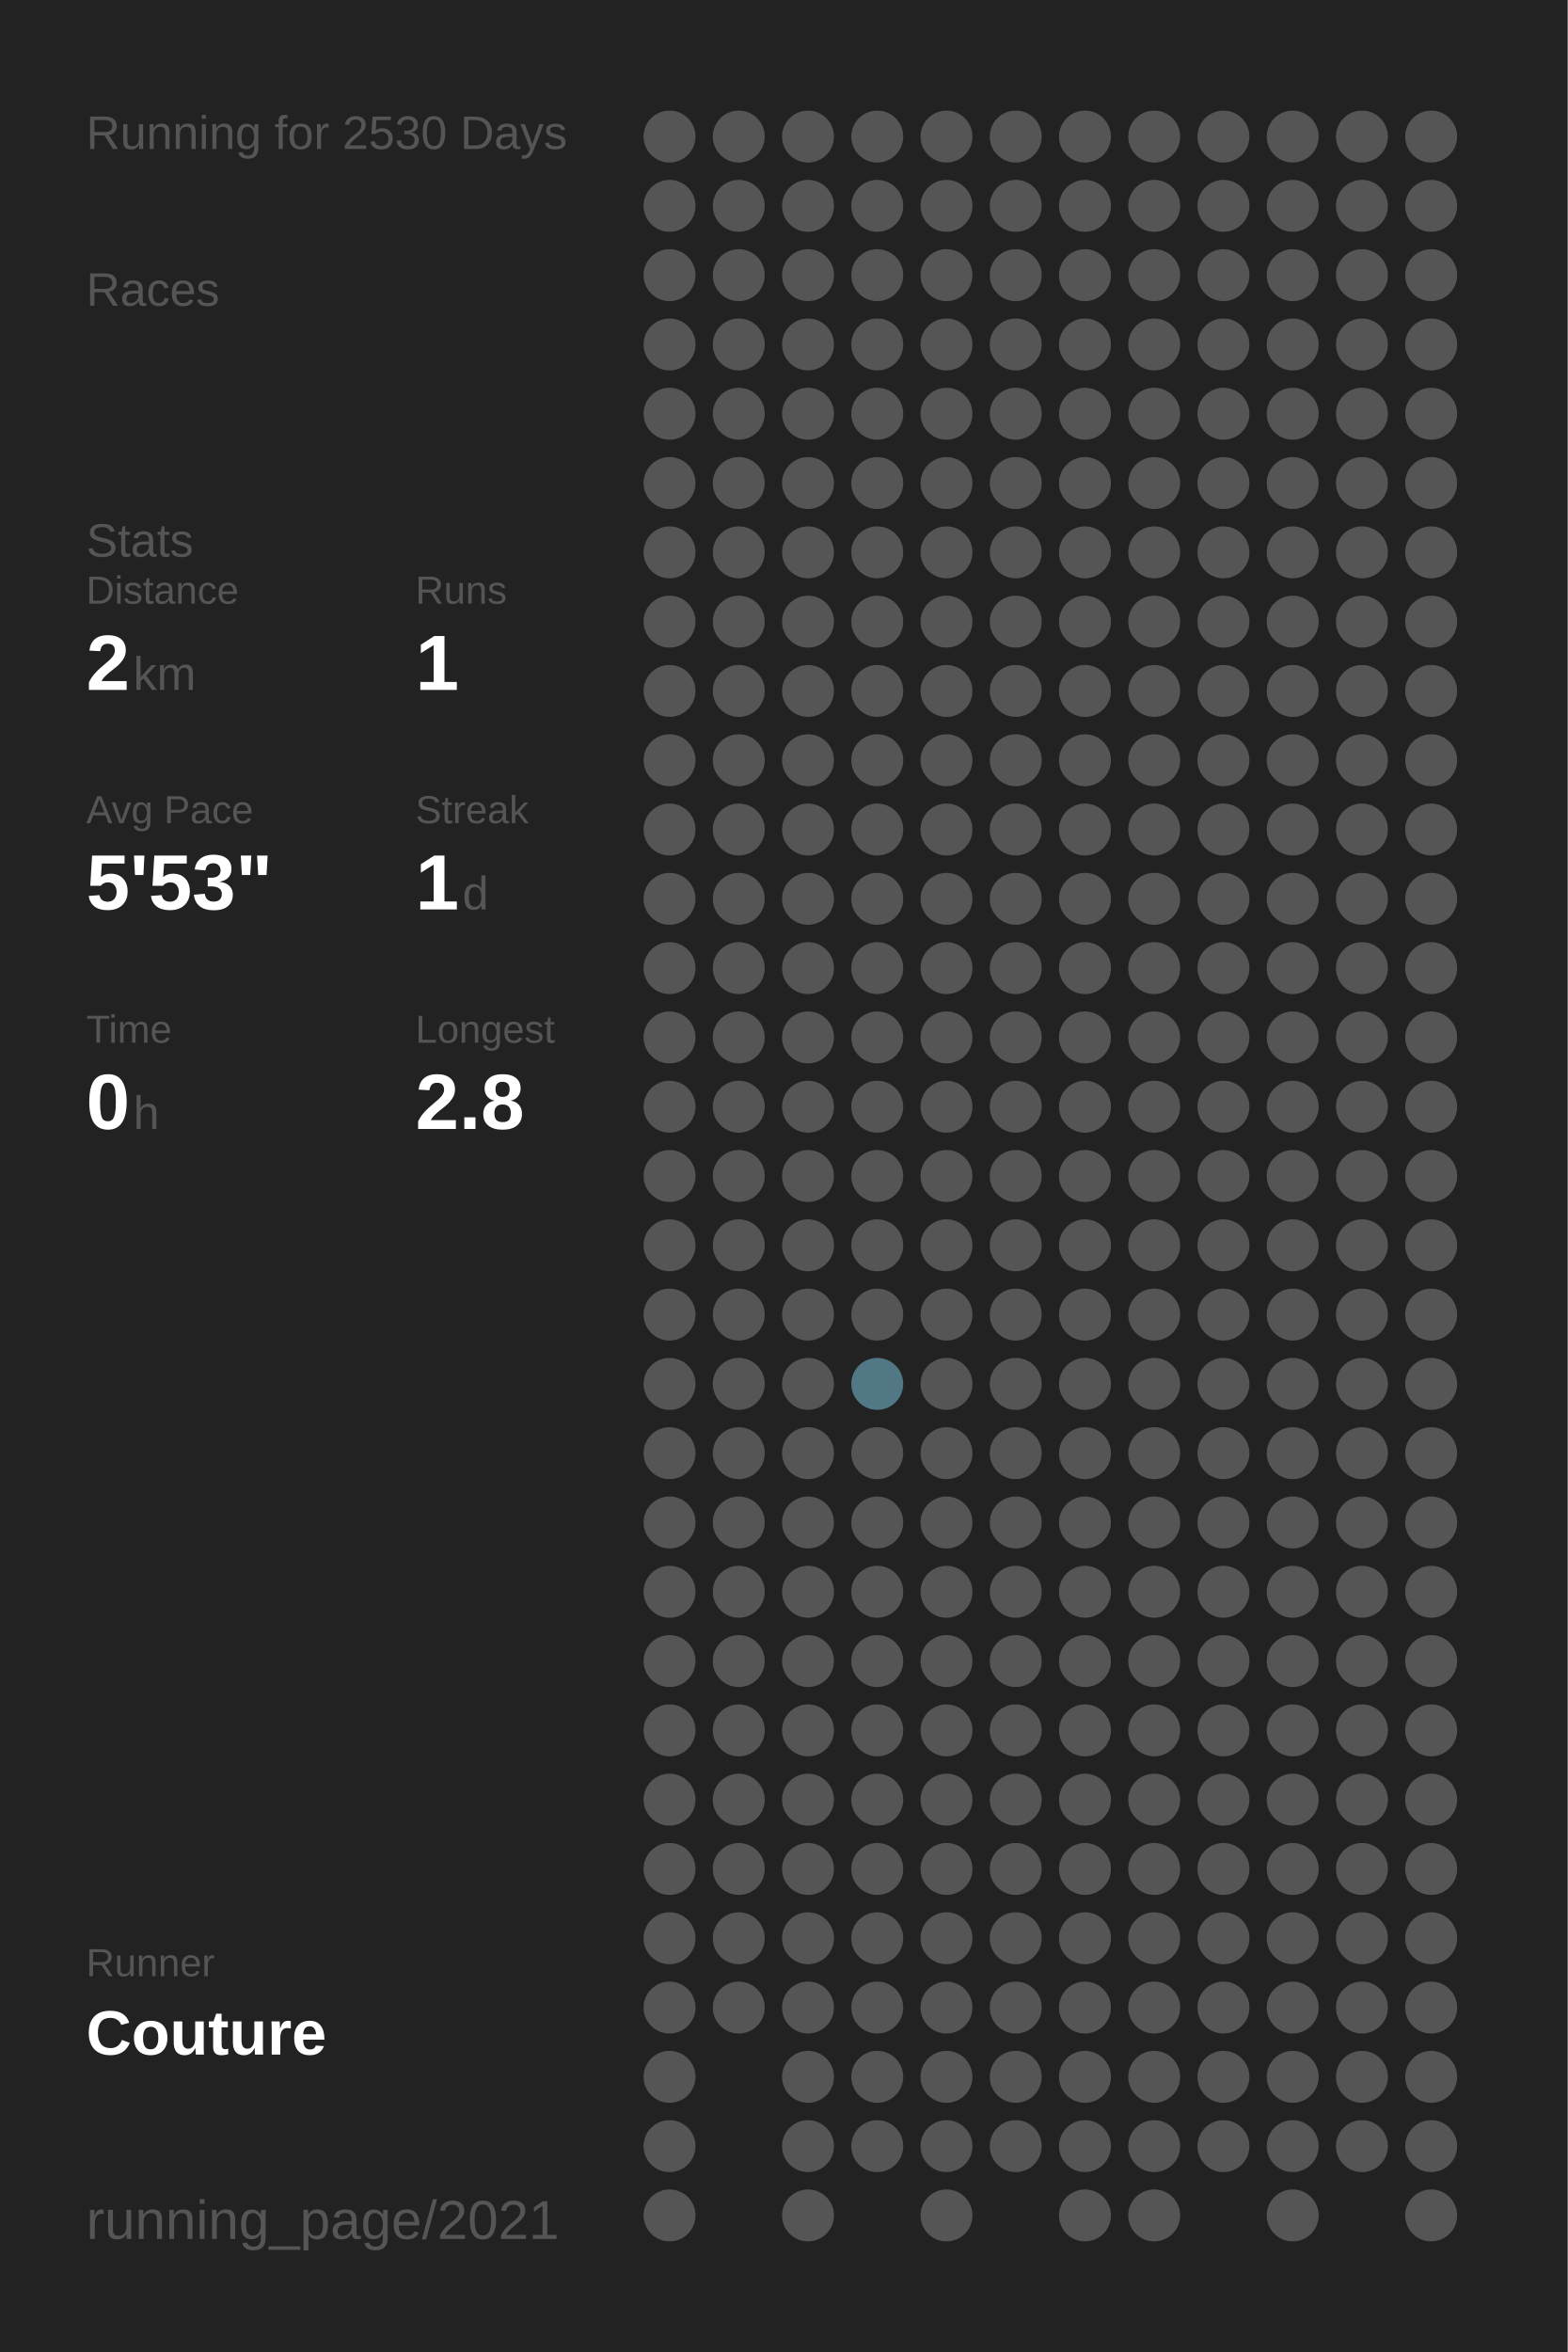
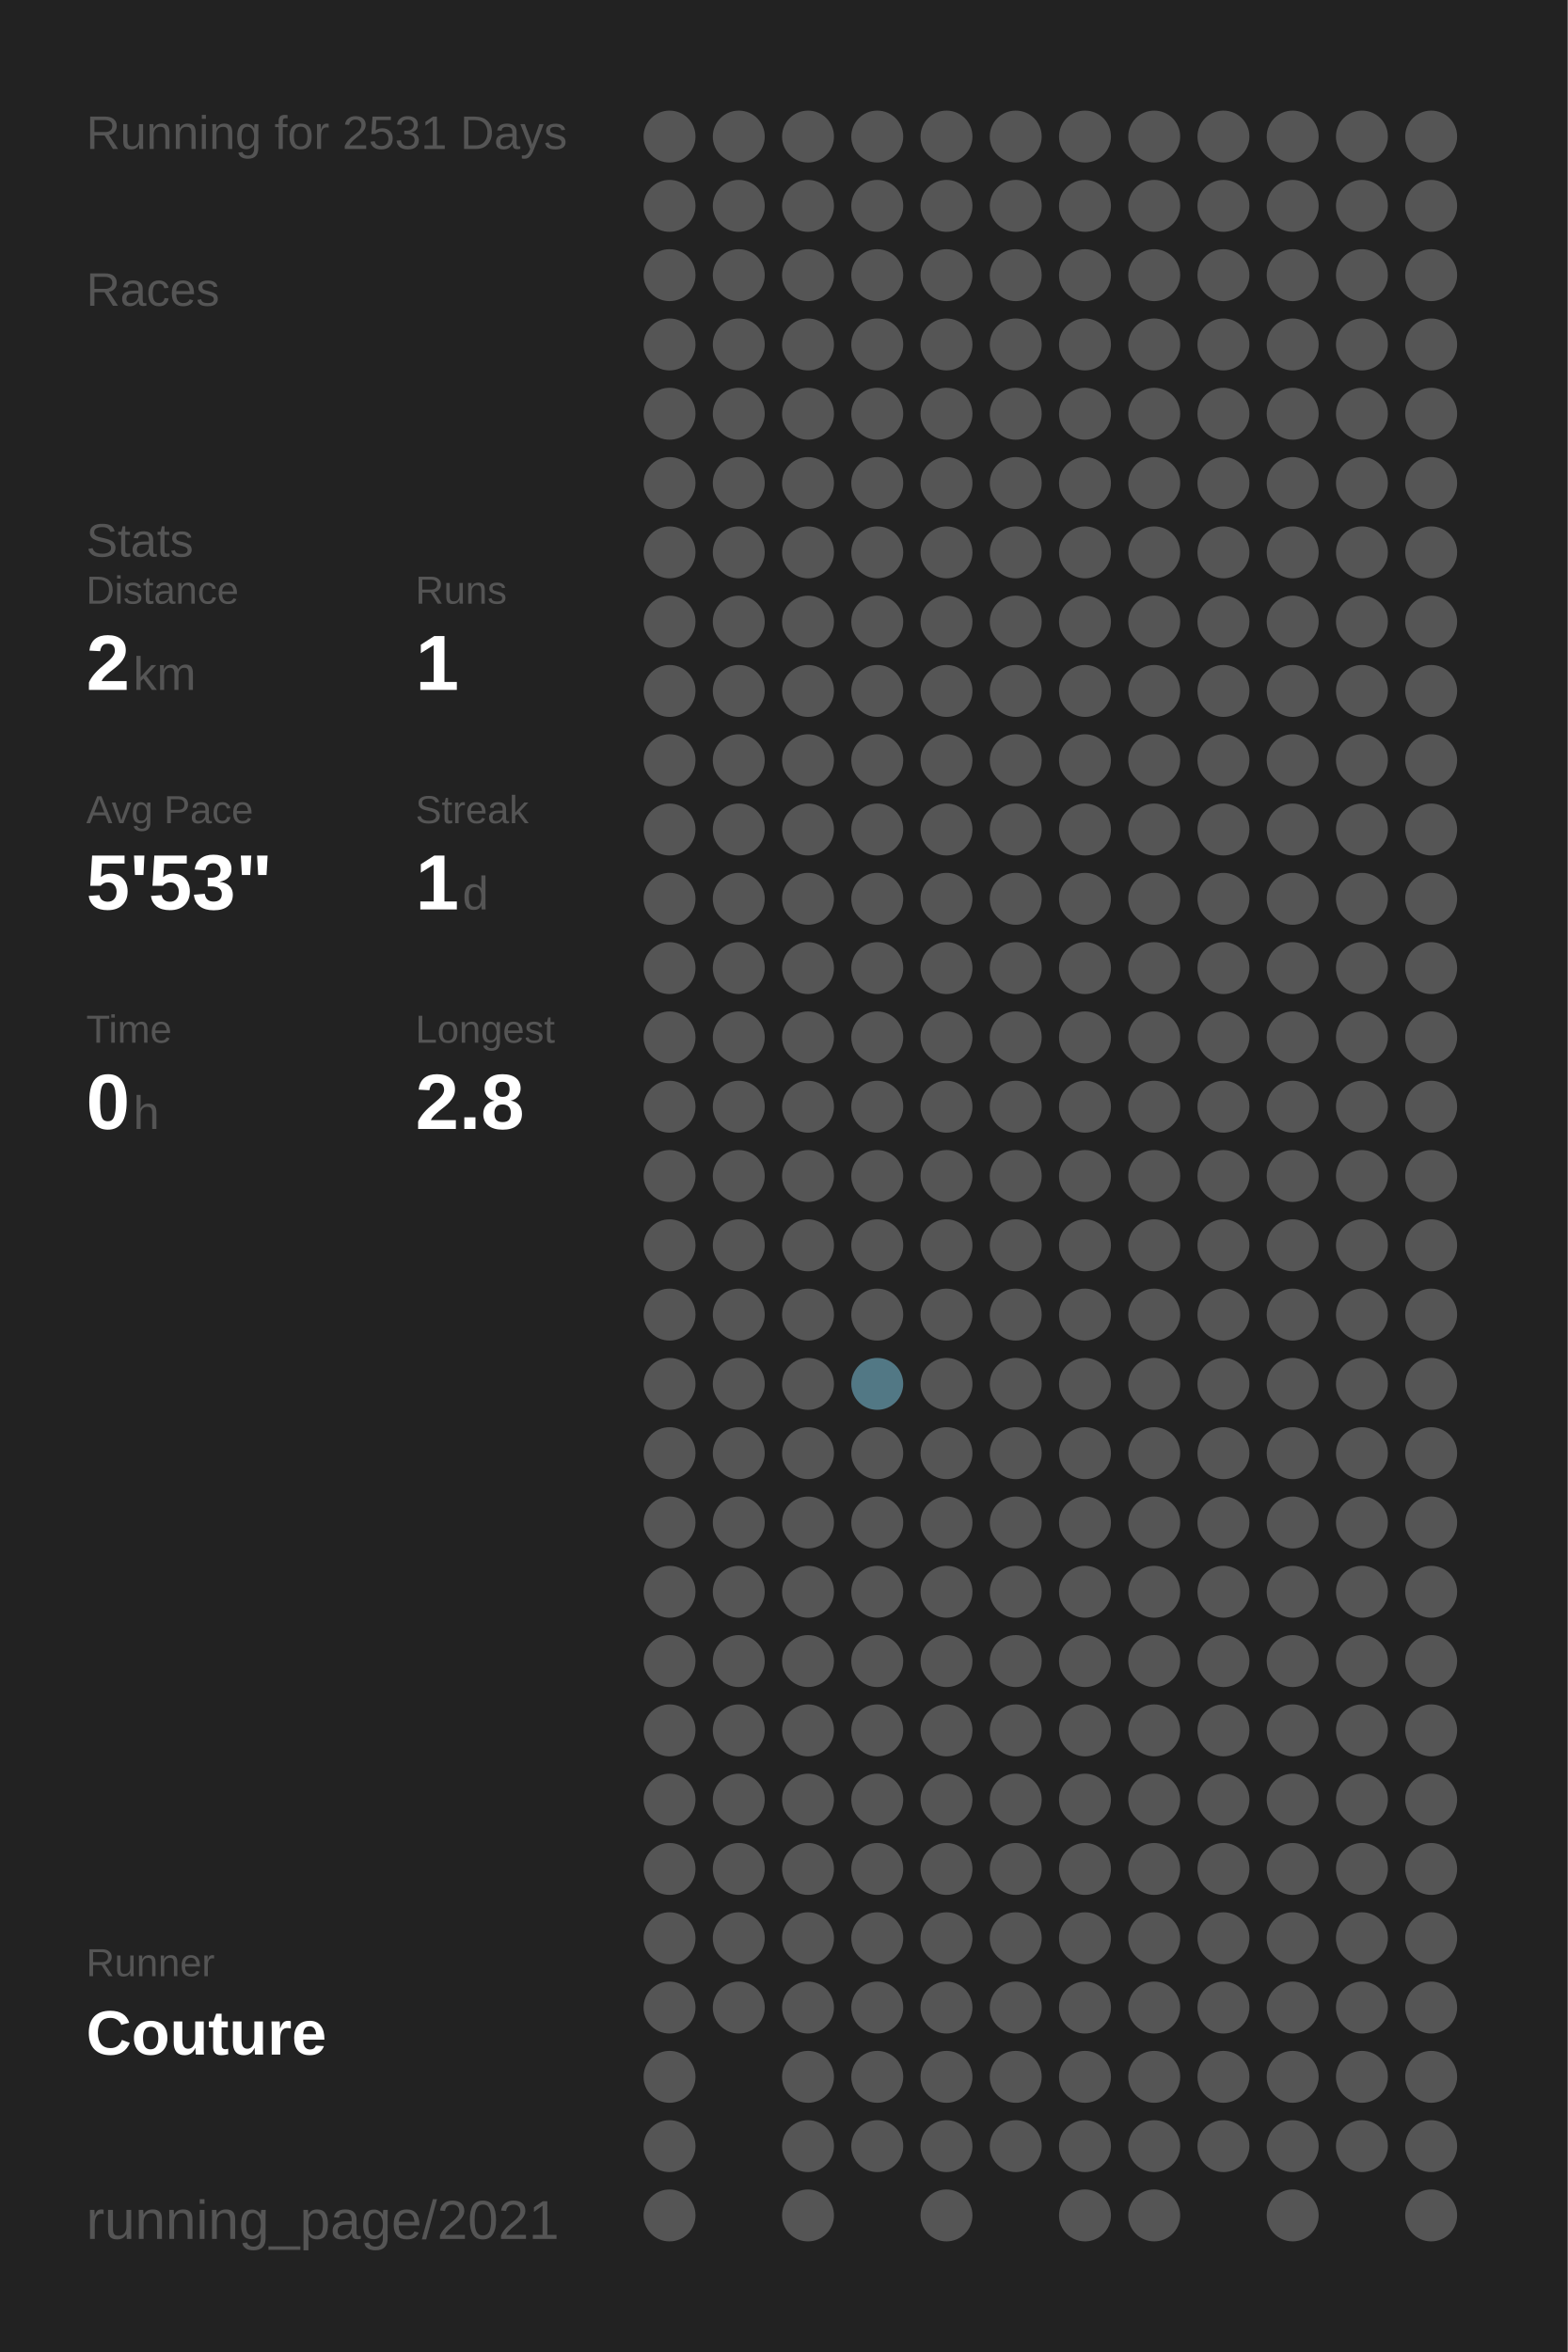
<svg xmlns="http://www.w3.org/2000/svg" baseProfile="full" height="300mm" version="1.1" viewBox="0,0,200,300" width="200mm">
  <defs />
  <rect fill="#222222" height="300" width="200" x="0" y="0" />
-   <text fill="#555555" style="font-size:6px; font-family:Arial;" x="11" y="19">Running for 2530 Days</text>
+   <text fill="#555555" style="font-size:6px; font-family:Arial;" x="11" y="19">Running for 2531 Days</text>
  <text fill="#555555" style="font-size:6px; font-family:Arial;" x="11" y="39">Races</text>
  <text fill="#555555" style="font-size:6px; font-family:Arial;" x="11" y="71">Stats</text>
  <text fill="#555555" style="font-size:5px; font-family:Arial;" x="11" y="77">Distance</text>
  <text fill="#FFFFFF" style="font-size:10px; font-family:Arial; font-weight:bold;" x="11" y="88">2</text>
  <text fill="#555555" style="font-size:6px; font-family:Arial;" x="17" y="88">km</text>
  <text fill="#555555" style="font-size:5px; font-family:Arial;" x="53" y="77">Runs</text>
  <text fill="#FFFFFF" style="font-size:10px; font-family:Arial; font-weight:bold;" x="53" y="88">1</text>
  <text fill="#555555" style="font-size:5px; font-family:Arial;" x="11" y="105">Avg Pace</text>
  <text fill="#FFFFFF" style="font-size:10px; font-family:Arial; font-weight:bold;" x="11" y="116">5'53"</text>
  <text fill="#555555" style="font-size:5px; font-family:Arial;" x="53" y="105">Streak</text>
  <text fill="#FFFFFF" style="font-size:10px; font-family:Arial; font-weight:bold;" x="53" y="116">1</text>
  <text fill="#555555" style="font-size:6px; font-family:Arial;" x="59" y="116">d</text>
  <text fill="#555555" style="font-size:5px; font-family:Arial;" x="11" y="133">Time</text>
  <text fill="#FFFFFF" style="font-size:10px; font-family:Arial; font-weight:bold;" x="11" y="144">0</text>
  <text fill="#555555" style="font-size:6px; font-family:Arial;" x="17" y="144">h</text>
  <text fill="#555555" style="font-size:5px; font-family:Arial;" x="53" y="133">Longest</text>
  <text fill="#FFFFFF" style="font-size:10px; font-family:Arial; font-weight:bold;" x="53" y="144">2.8</text>
  <text fill="#555555" style="font-size:5px; font-family:Arial;" x="11" y="252.065">Runner</text>
  <text fill="#FFFFFF" style="font-size:8px; font-family:Arial; font-weight:bold;" x="11" y="262.065">Couture</text>
  <text fill="#555555" style="font-size:7px; font-family:Arial;" x="11" y="285.581">running_page/2021</text>
  <circle cx="85.417" cy="17.419" fill="#555555" r="3.312" />
  <circle cx="85.417" cy="26.258" fill="#555555" r="3.312" />
  <circle cx="85.417" cy="35.097" fill="#555555" r="3.312" />
  <circle cx="85.417" cy="43.935" fill="#555555" r="3.312" />
  <circle cx="85.417" cy="52.774" fill="#555555" r="3.312" />
  <circle cx="85.417" cy="61.613" fill="#555555" r="3.312" />
  <circle cx="85.417" cy="70.452" fill="#555555" r="3.312" />
  <circle cx="85.417" cy="79.29" fill="#555555" r="3.312" />
  <circle cx="85.417" cy="88.129" fill="#555555" r="3.312" />
  <circle cx="85.417" cy="96.968" fill="#555555" r="3.312" />
  <circle cx="85.417" cy="105.806" fill="#555555" r="3.312" />
  <circle cx="85.417" cy="114.645" fill="#555555" r="3.312" />
  <circle cx="85.417" cy="123.484" fill="#555555" r="3.312" />
  <circle cx="85.417" cy="132.323" fill="#555555" r="3.312" />
  <circle cx="85.417" cy="141.161" fill="#555555" r="3.312" />
  <circle cx="85.417" cy="150" fill="#555555" r="3.312" />
  <circle cx="85.417" cy="158.839" fill="#555555" r="3.312" />
  <circle cx="85.417" cy="167.677" fill="#555555" r="3.312" />
  <circle cx="85.417" cy="176.516" fill="#555555" r="3.312" />
  <circle cx="85.417" cy="185.355" fill="#555555" r="3.312" />
  <circle cx="85.417" cy="194.194" fill="#555555" r="3.312" />
  <circle cx="85.417" cy="203.032" fill="#555555" r="3.312" />
  <circle cx="85.417" cy="211.871" fill="#555555" r="3.312" />
  <circle cx="85.417" cy="220.71" fill="#555555" r="3.312" />
  <circle cx="85.417" cy="229.548" fill="#555555" r="3.312" />
  <circle cx="85.417" cy="238.387" fill="#555555" r="3.312" />
  <circle cx="85.417" cy="247.226" fill="#555555" r="3.312" />
  <circle cx="85.417" cy="256.065" fill="#555555" r="3.312" />
  <circle cx="85.417" cy="264.903" fill="#555555" r="3.312" />
  <circle cx="85.417" cy="273.742" fill="#555555" r="3.312" />
  <circle cx="85.417" cy="282.581" fill="#555555" r="3.312" />
  <circle cx="94.25" cy="17.419" fill="#555555" r="3.312" />
  <circle cx="94.25" cy="26.258" fill="#555555" r="3.312" />
  <circle cx="94.25" cy="35.097" fill="#555555" r="3.312" />
  <circle cx="94.25" cy="43.935" fill="#555555" r="3.312" />
  <circle cx="94.25" cy="52.774" fill="#555555" r="3.312" />
  <circle cx="94.25" cy="61.613" fill="#555555" r="3.312" />
  <circle cx="94.25" cy="70.452" fill="#555555" r="3.312" />
  <circle cx="94.25" cy="79.29" fill="#555555" r="3.312" />
  <circle cx="94.25" cy="88.129" fill="#555555" r="3.312" />
  <circle cx="94.25" cy="96.968" fill="#555555" r="3.312" />
  <circle cx="94.25" cy="105.806" fill="#555555" r="3.312" />
  <circle cx="94.25" cy="114.645" fill="#555555" r="3.312" />
  <circle cx="94.25" cy="123.484" fill="#555555" r="3.312" />
  <circle cx="94.25" cy="132.323" fill="#555555" r="3.312" />
  <circle cx="94.25" cy="141.161" fill="#555555" r="3.312" />
  <circle cx="94.25" cy="150" fill="#555555" r="3.312" />
  <circle cx="94.25" cy="158.839" fill="#555555" r="3.312" />
  <circle cx="94.25" cy="167.677" fill="#555555" r="3.312" />
  <circle cx="94.25" cy="176.516" fill="#555555" r="3.312" />
  <circle cx="94.25" cy="185.355" fill="#555555" r="3.312" />
  <circle cx="94.25" cy="194.194" fill="#555555" r="3.312" />
  <circle cx="94.25" cy="203.032" fill="#555555" r="3.312" />
  <circle cx="94.25" cy="211.871" fill="#555555" r="3.312" />
  <circle cx="94.25" cy="220.71" fill="#555555" r="3.312" />
  <circle cx="94.25" cy="229.548" fill="#555555" r="3.312" />
  <circle cx="94.25" cy="238.387" fill="#555555" r="3.312" />
  <circle cx="94.25" cy="247.226" fill="#555555" r="3.312" />
  <circle cx="94.25" cy="256.065" fill="#555555" r="3.312" />
  <circle cx="103.083" cy="17.419" fill="#555555" r="3.312" />
  <circle cx="103.083" cy="26.258" fill="#555555" r="3.312" />
  <circle cx="103.083" cy="35.097" fill="#555555" r="3.312" />
  <circle cx="103.083" cy="43.935" fill="#555555" r="3.312" />
  <circle cx="103.083" cy="52.774" fill="#555555" r="3.312" />
  <circle cx="103.083" cy="61.613" fill="#555555" r="3.312" />
  <circle cx="103.083" cy="70.452" fill="#555555" r="3.312" />
  <circle cx="103.083" cy="79.29" fill="#555555" r="3.312" />
  <circle cx="103.083" cy="88.129" fill="#555555" r="3.312" />
  <circle cx="103.083" cy="96.968" fill="#555555" r="3.312" />
  <circle cx="103.083" cy="105.806" fill="#555555" r="3.312" />
  <circle cx="103.083" cy="114.645" fill="#555555" r="3.312" />
  <circle cx="103.083" cy="123.484" fill="#555555" r="3.312" />
  <circle cx="103.083" cy="132.323" fill="#555555" r="3.312" />
  <circle cx="103.083" cy="141.161" fill="#555555" r="3.312" />
  <circle cx="103.083" cy="150" fill="#555555" r="3.312" />
  <circle cx="103.083" cy="158.839" fill="#555555" r="3.312" />
  <circle cx="103.083" cy="167.677" fill="#555555" r="3.312" />
  <circle cx="103.083" cy="176.516" fill="#555555" r="3.312" />
  <circle cx="103.083" cy="185.355" fill="#555555" r="3.312" />
  <circle cx="103.083" cy="194.194" fill="#555555" r="3.312" />
  <circle cx="103.083" cy="203.032" fill="#555555" r="3.312" />
  <circle cx="103.083" cy="211.871" fill="#555555" r="3.312" />
  <circle cx="103.083" cy="220.71" fill="#555555" r="3.312" />
  <circle cx="103.083" cy="229.548" fill="#555555" r="3.312" />
  <circle cx="103.083" cy="238.387" fill="#555555" r="3.312" />
  <circle cx="103.083" cy="247.226" fill="#555555" r="3.312" />
  <circle cx="103.083" cy="256.065" fill="#555555" r="3.312" />
  <circle cx="103.083" cy="264.903" fill="#555555" r="3.312" />
  <circle cx="103.083" cy="273.742" fill="#555555" r="3.312" />
  <circle cx="103.083" cy="282.581" fill="#555555" r="3.312" />
  <circle cx="111.917" cy="17.419" fill="#555555" r="3.312" />
  <circle cx="111.917" cy="26.258" fill="#555555" r="3.312" />
  <circle cx="111.917" cy="35.097" fill="#555555" r="3.312" />
  <circle cx="111.917" cy="43.935" fill="#555555" r="3.312" />
  <circle cx="111.917" cy="52.774" fill="#555555" r="3.312" />
  <circle cx="111.917" cy="61.613" fill="#555555" r="3.312" />
  <circle cx="111.917" cy="70.452" fill="#555555" r="3.312" />
  <circle cx="111.917" cy="79.29" fill="#555555" r="3.312" />
  <circle cx="111.917" cy="88.129" fill="#555555" r="3.312" />
  <circle cx="111.917" cy="96.968" fill="#555555" r="3.312" />
  <circle cx="111.917" cy="105.806" fill="#555555" r="3.312" />
  <circle cx="111.917" cy="114.645" fill="#555555" r="3.312" />
  <circle cx="111.917" cy="123.484" fill="#555555" r="3.312" />
  <circle cx="111.917" cy="132.323" fill="#555555" r="3.312" />
  <circle cx="111.917" cy="141.161" fill="#555555" r="3.312" />
  <circle cx="111.917" cy="150" fill="#555555" r="3.312" />
  <circle cx="111.917" cy="158.839" fill="#555555" r="3.312" />
  <circle cx="111.917" cy="167.677" fill="#555555" r="3.312" />
  <circle cx="111.917" cy="176.516" fill="#527885" r="3.312" />
  <circle cx="111.917" cy="185.355" fill="#555555" r="3.312" />
  <circle cx="111.917" cy="194.194" fill="#555555" r="3.312" />
  <circle cx="111.917" cy="203.032" fill="#555555" r="3.312" />
  <circle cx="111.917" cy="211.871" fill="#555555" r="3.312" />
  <circle cx="111.917" cy="220.71" fill="#555555" r="3.312" />
  <circle cx="111.917" cy="229.548" fill="#555555" r="3.312" />
  <circle cx="111.917" cy="238.387" fill="#555555" r="3.312" />
  <circle cx="111.917" cy="247.226" fill="#555555" r="3.312" />
  <circle cx="111.917" cy="256.065" fill="#555555" r="3.312" />
  <circle cx="111.917" cy="264.903" fill="#555555" r="3.312" />
  <circle cx="111.917" cy="273.742" fill="#555555" r="3.312" />
  <circle cx="120.75" cy="17.419" fill="#555555" r="3.312" />
  <circle cx="120.75" cy="26.258" fill="#555555" r="3.312" />
  <circle cx="120.75" cy="35.097" fill="#555555" r="3.312" />
  <circle cx="120.75" cy="43.935" fill="#555555" r="3.312" />
  <circle cx="120.75" cy="52.774" fill="#555555" r="3.312" />
  <circle cx="120.75" cy="61.613" fill="#555555" r="3.312" />
  <circle cx="120.75" cy="70.452" fill="#555555" r="3.312" />
  <circle cx="120.75" cy="79.29" fill="#555555" r="3.312" />
  <circle cx="120.75" cy="88.129" fill="#555555" r="3.312" />
  <circle cx="120.75" cy="96.968" fill="#555555" r="3.312" />
  <circle cx="120.75" cy="105.806" fill="#555555" r="3.312" />
  <circle cx="120.75" cy="114.645" fill="#555555" r="3.312" />
  <circle cx="120.75" cy="123.484" fill="#555555" r="3.312" />
  <circle cx="120.75" cy="132.323" fill="#555555" r="3.312" />
  <circle cx="120.75" cy="141.161" fill="#555555" r="3.312" />
  <circle cx="120.75" cy="150" fill="#555555" r="3.312" />
  <circle cx="120.75" cy="158.839" fill="#555555" r="3.312" />
  <circle cx="120.75" cy="167.677" fill="#555555" r="3.312" />
  <circle cx="120.75" cy="176.516" fill="#555555" r="3.312" />
  <circle cx="120.75" cy="185.355" fill="#555555" r="3.312" />
  <circle cx="120.75" cy="194.194" fill="#555555" r="3.312" />
  <circle cx="120.75" cy="203.032" fill="#555555" r="3.312" />
  <circle cx="120.75" cy="211.871" fill="#555555" r="3.312" />
  <circle cx="120.75" cy="220.71" fill="#555555" r="3.312" />
  <circle cx="120.75" cy="229.548" fill="#555555" r="3.312" />
  <circle cx="120.75" cy="238.387" fill="#555555" r="3.312" />
  <circle cx="120.75" cy="247.226" fill="#555555" r="3.312" />
  <circle cx="120.75" cy="256.065" fill="#555555" r="3.312" />
  <circle cx="120.75" cy="264.903" fill="#555555" r="3.312" />
  <circle cx="120.75" cy="273.742" fill="#555555" r="3.312" />
  <circle cx="120.75" cy="282.581" fill="#555555" r="3.312" />
  <circle cx="129.583" cy="17.419" fill="#555555" r="3.312" />
  <circle cx="129.583" cy="26.258" fill="#555555" r="3.312" />
  <circle cx="129.583" cy="35.097" fill="#555555" r="3.312" />
  <circle cx="129.583" cy="43.935" fill="#555555" r="3.312" />
  <circle cx="129.583" cy="52.774" fill="#555555" r="3.312" />
  <circle cx="129.583" cy="61.613" fill="#555555" r="3.312" />
  <circle cx="129.583" cy="70.452" fill="#555555" r="3.312" />
  <circle cx="129.583" cy="79.29" fill="#555555" r="3.312" />
  <circle cx="129.583" cy="88.129" fill="#555555" r="3.312" />
  <circle cx="129.583" cy="96.968" fill="#555555" r="3.312" />
  <circle cx="129.583" cy="105.806" fill="#555555" r="3.312" />
  <circle cx="129.583" cy="114.645" fill="#555555" r="3.312" />
  <circle cx="129.583" cy="123.484" fill="#555555" r="3.312" />
  <circle cx="129.583" cy="132.323" fill="#555555" r="3.312" />
  <circle cx="129.583" cy="141.161" fill="#555555" r="3.312" />
  <circle cx="129.583" cy="150" fill="#555555" r="3.312" />
  <circle cx="129.583" cy="158.839" fill="#555555" r="3.312" />
  <circle cx="129.583" cy="167.677" fill="#555555" r="3.312" />
  <circle cx="129.583" cy="176.516" fill="#555555" r="3.312" />
  <circle cx="129.583" cy="185.355" fill="#555555" r="3.312" />
  <circle cx="129.583" cy="194.194" fill="#555555" r="3.312" />
  <circle cx="129.583" cy="203.032" fill="#555555" r="3.312" />
  <circle cx="129.583" cy="211.871" fill="#555555" r="3.312" />
  <circle cx="129.583" cy="220.71" fill="#555555" r="3.312" />
  <circle cx="129.583" cy="229.548" fill="#555555" r="3.312" />
  <circle cx="129.583" cy="238.387" fill="#555555" r="3.312" />
  <circle cx="129.583" cy="247.226" fill="#555555" r="3.312" />
  <circle cx="129.583" cy="256.065" fill="#555555" r="3.312" />
  <circle cx="129.583" cy="264.903" fill="#555555" r="3.312" />
  <circle cx="129.583" cy="273.742" fill="#555555" r="3.312" />
  <circle cx="138.417" cy="17.419" fill="#555555" r="3.312" />
  <circle cx="138.417" cy="26.258" fill="#555555" r="3.312" />
  <circle cx="138.417" cy="35.097" fill="#555555" r="3.312" />
  <circle cx="138.417" cy="43.935" fill="#555555" r="3.312" />
  <circle cx="138.417" cy="52.774" fill="#555555" r="3.312" />
  <circle cx="138.417" cy="61.613" fill="#555555" r="3.312" />
  <circle cx="138.417" cy="70.452" fill="#555555" r="3.312" />
  <circle cx="138.417" cy="79.29" fill="#555555" r="3.312" />
  <circle cx="138.417" cy="88.129" fill="#555555" r="3.312" />
  <circle cx="138.417" cy="96.968" fill="#555555" r="3.312" />
  <circle cx="138.417" cy="105.806" fill="#555555" r="3.312" />
  <circle cx="138.417" cy="114.645" fill="#555555" r="3.312" />
  <circle cx="138.417" cy="123.484" fill="#555555" r="3.312" />
  <circle cx="138.417" cy="132.323" fill="#555555" r="3.312" />
  <circle cx="138.417" cy="141.161" fill="#555555" r="3.312" />
  <circle cx="138.417" cy="150" fill="#555555" r="3.312" />
  <circle cx="138.417" cy="158.839" fill="#555555" r="3.312" />
  <circle cx="138.417" cy="167.677" fill="#555555" r="3.312" />
  <circle cx="138.417" cy="176.516" fill="#555555" r="3.312" />
  <circle cx="138.417" cy="185.355" fill="#555555" r="3.312" />
  <circle cx="138.417" cy="194.194" fill="#555555" r="3.312" />
  <circle cx="138.417" cy="203.032" fill="#555555" r="3.312" />
  <circle cx="138.417" cy="211.871" fill="#555555" r="3.312" />
  <circle cx="138.417" cy="220.71" fill="#555555" r="3.312" />
  <circle cx="138.417" cy="229.548" fill="#555555" r="3.312" />
  <circle cx="138.417" cy="238.387" fill="#555555" r="3.312" />
  <circle cx="138.417" cy="247.226" fill="#555555" r="3.312" />
  <circle cx="138.417" cy="256.065" fill="#555555" r="3.312" />
  <circle cx="138.417" cy="264.903" fill="#555555" r="3.312" />
  <circle cx="138.417" cy="273.742" fill="#555555" r="3.312" />
  <circle cx="138.417" cy="282.581" fill="#555555" r="3.312" />
  <circle cx="147.25" cy="17.419" fill="#555555" r="3.312" />
  <circle cx="147.25" cy="26.258" fill="#555555" r="3.312" />
  <circle cx="147.25" cy="35.097" fill="#555555" r="3.312" />
  <circle cx="147.25" cy="43.935" fill="#555555" r="3.312" />
  <circle cx="147.25" cy="52.774" fill="#555555" r="3.312" />
  <circle cx="147.25" cy="61.613" fill="#555555" r="3.312" />
  <circle cx="147.25" cy="70.452" fill="#555555" r="3.312" />
  <circle cx="147.25" cy="79.29" fill="#555555" r="3.312" />
  <circle cx="147.25" cy="88.129" fill="#555555" r="3.312" />
  <circle cx="147.25" cy="96.968" fill="#555555" r="3.312" />
  <circle cx="147.25" cy="105.806" fill="#555555" r="3.312" />
  <circle cx="147.25" cy="114.645" fill="#555555" r="3.312" />
  <circle cx="147.25" cy="123.484" fill="#555555" r="3.312" />
  <circle cx="147.25" cy="132.323" fill="#555555" r="3.312" />
  <circle cx="147.25" cy="141.161" fill="#555555" r="3.312" />
  <circle cx="147.25" cy="150" fill="#555555" r="3.312" />
  <circle cx="147.25" cy="158.839" fill="#555555" r="3.312" />
  <circle cx="147.25" cy="167.677" fill="#555555" r="3.312" />
  <circle cx="147.25" cy="176.516" fill="#555555" r="3.312" />
  <circle cx="147.25" cy="185.355" fill="#555555" r="3.312" />
  <circle cx="147.25" cy="194.194" fill="#555555" r="3.312" />
  <circle cx="147.25" cy="203.032" fill="#555555" r="3.312" />
  <circle cx="147.25" cy="211.871" fill="#555555" r="3.312" />
  <circle cx="147.25" cy="220.71" fill="#555555" r="3.312" />
  <circle cx="147.25" cy="229.548" fill="#555555" r="3.312" />
  <circle cx="147.25" cy="238.387" fill="#555555" r="3.312" />
  <circle cx="147.25" cy="247.226" fill="#555555" r="3.312" />
  <circle cx="147.25" cy="256.065" fill="#555555" r="3.312" />
  <circle cx="147.25" cy="264.903" fill="#555555" r="3.312" />
  <circle cx="147.25" cy="273.742" fill="#555555" r="3.312" />
  <circle cx="147.25" cy="282.581" fill="#555555" r="3.312" />
  <circle cx="156.083" cy="17.419" fill="#555555" r="3.312" />
  <circle cx="156.083" cy="26.258" fill="#555555" r="3.312" />
  <circle cx="156.083" cy="35.097" fill="#555555" r="3.312" />
  <circle cx="156.083" cy="43.935" fill="#555555" r="3.312" />
  <circle cx="156.083" cy="52.774" fill="#555555" r="3.312" />
  <circle cx="156.083" cy="61.613" fill="#555555" r="3.312" />
  <circle cx="156.083" cy="70.452" fill="#555555" r="3.312" />
  <circle cx="156.083" cy="79.29" fill="#555555" r="3.312" />
  <circle cx="156.083" cy="88.129" fill="#555555" r="3.312" />
  <circle cx="156.083" cy="96.968" fill="#555555" r="3.312" />
  <circle cx="156.083" cy="105.806" fill="#555555" r="3.312" />
  <circle cx="156.083" cy="114.645" fill="#555555" r="3.312" />
  <circle cx="156.083" cy="123.484" fill="#555555" r="3.312" />
  <circle cx="156.083" cy="132.323" fill="#555555" r="3.312" />
  <circle cx="156.083" cy="141.161" fill="#555555" r="3.312" />
  <circle cx="156.083" cy="150" fill="#555555" r="3.312" />
  <circle cx="156.083" cy="158.839" fill="#555555" r="3.312" />
  <circle cx="156.083" cy="167.677" fill="#555555" r="3.312" />
  <circle cx="156.083" cy="176.516" fill="#555555" r="3.312" />
  <circle cx="156.083" cy="185.355" fill="#555555" r="3.312" />
  <circle cx="156.083" cy="194.194" fill="#555555" r="3.312" />
  <circle cx="156.083" cy="203.032" fill="#555555" r="3.312" />
  <circle cx="156.083" cy="211.871" fill="#555555" r="3.312" />
  <circle cx="156.083" cy="220.71" fill="#555555" r="3.312" />
  <circle cx="156.083" cy="229.548" fill="#555555" r="3.312" />
  <circle cx="156.083" cy="238.387" fill="#555555" r="3.312" />
  <circle cx="156.083" cy="247.226" fill="#555555" r="3.312" />
  <circle cx="156.083" cy="256.065" fill="#555555" r="3.312" />
  <circle cx="156.083" cy="264.903" fill="#555555" r="3.312" />
  <circle cx="156.083" cy="273.742" fill="#555555" r="3.312" />
  <circle cx="164.917" cy="17.419" fill="#555555" r="3.312" />
  <circle cx="164.917" cy="26.258" fill="#555555" r="3.312" />
  <circle cx="164.917" cy="35.097" fill="#555555" r="3.312" />
  <circle cx="164.917" cy="43.935" fill="#555555" r="3.312" />
  <circle cx="164.917" cy="52.774" fill="#555555" r="3.312" />
  <circle cx="164.917" cy="61.613" fill="#555555" r="3.312" />
  <circle cx="164.917" cy="70.452" fill="#555555" r="3.312" />
  <circle cx="164.917" cy="79.29" fill="#555555" r="3.312" />
  <circle cx="164.917" cy="88.129" fill="#555555" r="3.312" />
  <circle cx="164.917" cy="96.968" fill="#555555" r="3.312" />
  <circle cx="164.917" cy="105.806" fill="#555555" r="3.312" />
  <circle cx="164.917" cy="114.645" fill="#555555" r="3.312" />
  <circle cx="164.917" cy="123.484" fill="#555555" r="3.312" />
  <circle cx="164.917" cy="132.323" fill="#555555" r="3.312" />
  <circle cx="164.917" cy="141.161" fill="#555555" r="3.312" />
  <circle cx="164.917" cy="150" fill="#555555" r="3.312" />
  <circle cx="164.917" cy="158.839" fill="#555555" r="3.312" />
  <circle cx="164.917" cy="167.677" fill="#555555" r="3.312" />
  <circle cx="164.917" cy="176.516" fill="#555555" r="3.312" />
  <circle cx="164.917" cy="185.355" fill="#555555" r="3.312" />
  <circle cx="164.917" cy="194.194" fill="#555555" r="3.312" />
  <circle cx="164.917" cy="203.032" fill="#555555" r="3.312" />
  <circle cx="164.917" cy="211.871" fill="#555555" r="3.312" />
  <circle cx="164.917" cy="220.71" fill="#555555" r="3.312" />
  <circle cx="164.917" cy="229.548" fill="#555555" r="3.312" />
  <circle cx="164.917" cy="238.387" fill="#555555" r="3.312" />
  <circle cx="164.917" cy="247.226" fill="#555555" r="3.312" />
  <circle cx="164.917" cy="256.065" fill="#555555" r="3.312" />
  <circle cx="164.917" cy="264.903" fill="#555555" r="3.312" />
  <circle cx="164.917" cy="273.742" fill="#555555" r="3.312" />
  <circle cx="164.917" cy="282.581" fill="#555555" r="3.312" />
  <circle cx="173.75" cy="17.419" fill="#555555" r="3.312" />
  <circle cx="173.75" cy="26.258" fill="#555555" r="3.312" />
  <circle cx="173.75" cy="35.097" fill="#555555" r="3.312" />
  <circle cx="173.75" cy="43.935" fill="#555555" r="3.312" />
  <circle cx="173.75" cy="52.774" fill="#555555" r="3.312" />
  <circle cx="173.75" cy="61.613" fill="#555555" r="3.312" />
  <circle cx="173.75" cy="70.452" fill="#555555" r="3.312" />
  <circle cx="173.75" cy="79.29" fill="#555555" r="3.312" />
  <circle cx="173.75" cy="88.129" fill="#555555" r="3.312" />
  <circle cx="173.75" cy="96.968" fill="#555555" r="3.312" />
  <circle cx="173.75" cy="105.806" fill="#555555" r="3.312" />
  <circle cx="173.75" cy="114.645" fill="#555555" r="3.312" />
  <circle cx="173.75" cy="123.484" fill="#555555" r="3.312" />
  <circle cx="173.75" cy="132.323" fill="#555555" r="3.312" />
  <circle cx="173.75" cy="141.161" fill="#555555" r="3.312" />
  <circle cx="173.75" cy="150" fill="#555555" r="3.312" />
  <circle cx="173.75" cy="158.839" fill="#555555" r="3.312" />
  <circle cx="173.75" cy="167.677" fill="#555555" r="3.312" />
  <circle cx="173.75" cy="176.516" fill="#555555" r="3.312" />
  <circle cx="173.75" cy="185.355" fill="#555555" r="3.312" />
  <circle cx="173.75" cy="194.194" fill="#555555" r="3.312" />
  <circle cx="173.75" cy="203.032" fill="#555555" r="3.312" />
  <circle cx="173.75" cy="211.871" fill="#555555" r="3.312" />
  <circle cx="173.75" cy="220.71" fill="#555555" r="3.312" />
  <circle cx="173.75" cy="229.548" fill="#555555" r="3.312" />
  <circle cx="173.75" cy="238.387" fill="#555555" r="3.312" />
  <circle cx="173.75" cy="247.226" fill="#555555" r="3.312" />
  <circle cx="173.75" cy="256.065" fill="#555555" r="3.312" />
  <circle cx="173.75" cy="264.903" fill="#555555" r="3.312" />
  <circle cx="173.75" cy="273.742" fill="#555555" r="3.312" />
  <circle cx="182.583" cy="17.419" fill="#555555" r="3.312" />
  <circle cx="182.583" cy="26.258" fill="#555555" r="3.312" />
  <circle cx="182.583" cy="35.097" fill="#555555" r="3.312" />
  <circle cx="182.583" cy="43.935" fill="#555555" r="3.312" />
  <circle cx="182.583" cy="52.774" fill="#555555" r="3.312" />
  <circle cx="182.583" cy="61.613" fill="#555555" r="3.312" />
  <circle cx="182.583" cy="70.452" fill="#555555" r="3.312" />
  <circle cx="182.583" cy="79.29" fill="#555555" r="3.312" />
  <circle cx="182.583" cy="88.129" fill="#555555" r="3.312" />
  <circle cx="182.583" cy="96.968" fill="#555555" r="3.312" />
  <circle cx="182.583" cy="105.806" fill="#555555" r="3.312" />
  <circle cx="182.583" cy="114.645" fill="#555555" r="3.312" />
  <circle cx="182.583" cy="123.484" fill="#555555" r="3.312" />
  <circle cx="182.583" cy="132.323" fill="#555555" r="3.312" />
  <circle cx="182.583" cy="141.161" fill="#555555" r="3.312" />
  <circle cx="182.583" cy="150" fill="#555555" r="3.312" />
  <circle cx="182.583" cy="158.839" fill="#555555" r="3.312" />
  <circle cx="182.583" cy="167.677" fill="#555555" r="3.312" />
  <circle cx="182.583" cy="176.516" fill="#555555" r="3.312" />
  <circle cx="182.583" cy="185.355" fill="#555555" r="3.312" />
  <circle cx="182.583" cy="194.194" fill="#555555" r="3.312" />
  <circle cx="182.583" cy="203.032" fill="#555555" r="3.312" />
  <circle cx="182.583" cy="211.871" fill="#555555" r="3.312" />
  <circle cx="182.583" cy="220.71" fill="#555555" r="3.312" />
  <circle cx="182.583" cy="229.548" fill="#555555" r="3.312" />
  <circle cx="182.583" cy="238.387" fill="#555555" r="3.312" />
  <circle cx="182.583" cy="247.226" fill="#555555" r="3.312" />
  <circle cx="182.583" cy="256.065" fill="#555555" r="3.312" />
  <circle cx="182.583" cy="264.903" fill="#555555" r="3.312" />
  <circle cx="182.583" cy="273.742" fill="#555555" r="3.312" />
  <circle cx="182.583" cy="282.581" fill="#555555" r="3.312" />
</svg>
